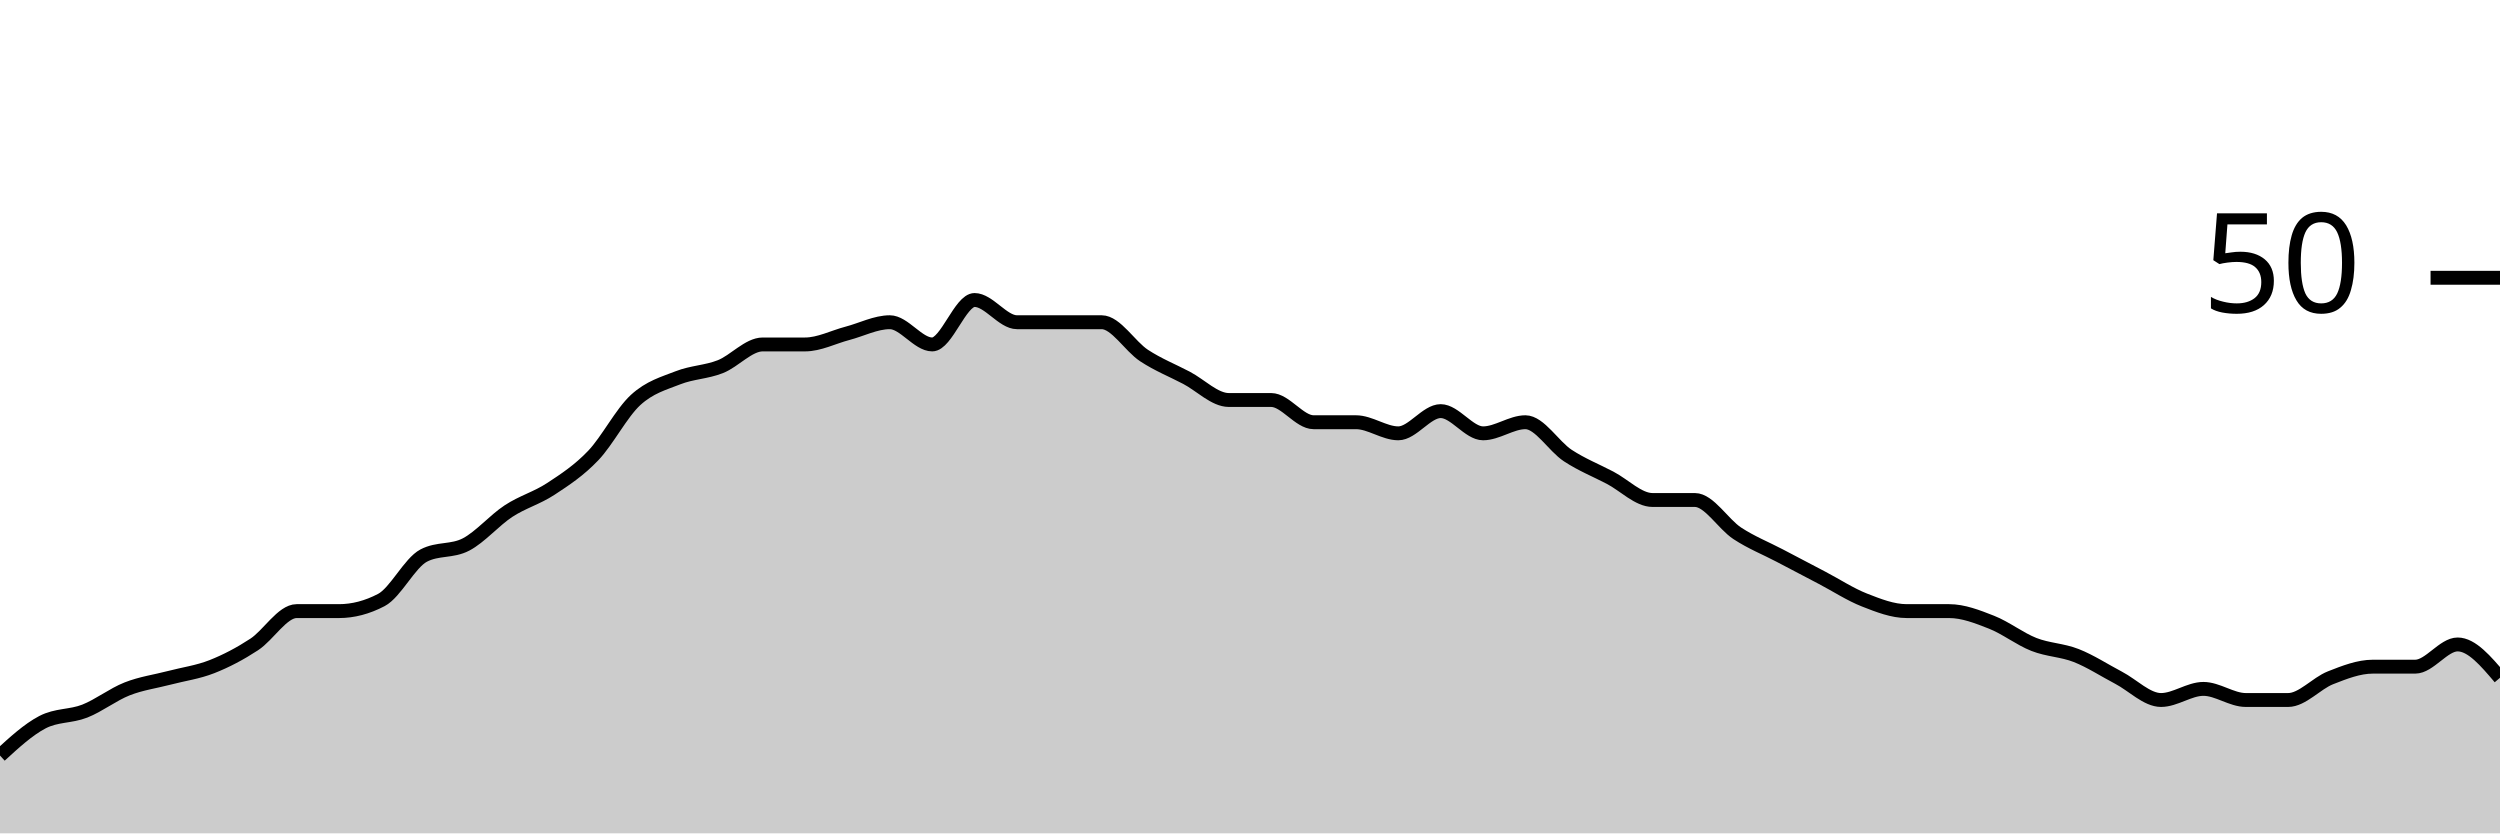
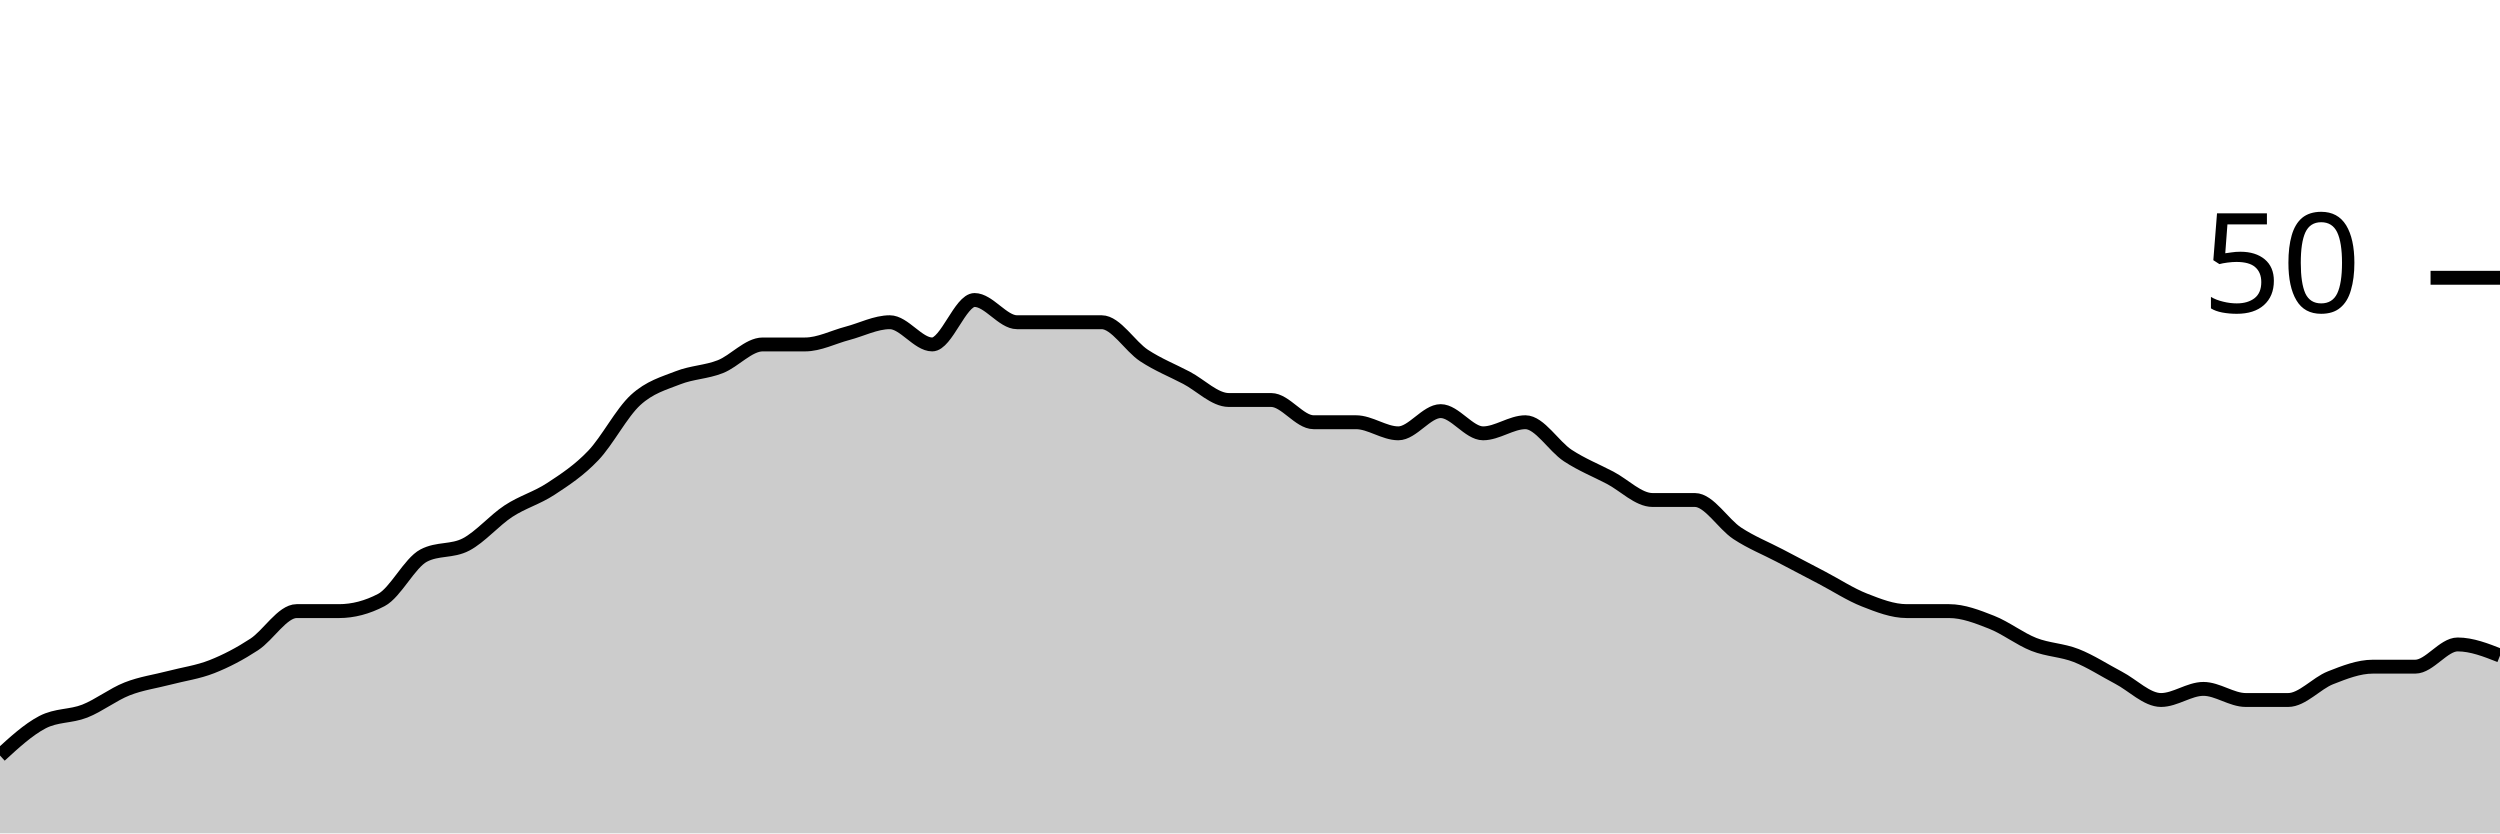
<svg xmlns="http://www.w3.org/2000/svg" viewBox="0 0 180 60">
  <g transform="translate(0,20)">
-     <path class="area" fill="rgba(0, 0, 0, 0.2)" d="M0,34.4C1.017,33.467,2.034,32.533,3.051,32C4.068,31.467,5.085,31.6,6.102,31.2C7.119,30.8,8.136,30,9.153,29.6C10.169,29.2,11.186,29.067,12.203,28.8C13.22,28.533,14.237,28.4,15.254,28C16.271,27.6,17.288,27.067,18.305,26.4C19.322,25.733,20.339,24,21.356,24C22.373,24,23.39,24,24.407,24C25.424,24,26.441,23.733,27.458,23.2C28.475,22.667,29.492,20.533,30.508,20C31.525,19.467,32.542,19.733,33.559,19.2C34.576,18.667,35.593,17.467,36.61,16.8C37.627,16.133,38.644,15.867,39.661,15.2C40.678,14.533,41.695,13.867,42.712,12.8C43.729,11.733,44.746,9.733,45.763,8.8C46.78,7.867,47.797,7.6,48.814,7.2C49.831,6.8,50.847,6.8,51.864,6.4C52.881,6,53.898,4.8,54.915,4.8C55.932,4.8,56.949,4.8,57.966,4.8C58.983,4.8,60,4.267,61.017,4C62.034,3.733,63.051,3.2,64.068,3.2C65.085,3.2,66.102,4.8,67.119,4.8C68.136,4.8,69.153,1.6,70.169,1.6C71.186,1.6,72.203,3.2,73.22,3.2C74.237,3.2,75.254,3.2,76.271,3.2C77.288,3.2,78.305,3.2,79.322,3.2C80.339,3.2,81.356,4.933,82.373,5.6C83.39,6.267,84.407,6.667,85.424,7.2C86.441,7.733,87.458,8.8,88.475,8.8C89.492,8.8,90.508,8.8,91.525,8.8C92.542,8.8,93.559,10.4,94.576,10.4C95.593,10.4,96.61,10.4,97.627,10.4C98.644,10.4,99.661,11.2,100.678,11.2C101.695,11.2,102.712,9.6,103.729,9.6C104.746,9.6,105.763,11.2,106.78,11.2C107.797,11.2,108.814,10.4,109.831,10.4C110.847,10.4,111.864,12.133,112.881,12.8C113.898,13.467,114.915,13.867,115.932,14.4C116.949,14.933,117.966,16,118.983,16C120,16,121.017,16,122.034,16C123.051,16,124.068,17.733,125.085,18.4C126.102,19.067,127.119,19.467,128.136,20C129.153,20.533,130.169,21.067,131.186,21.6C132.203,22.133,133.22,22.8,134.237,23.2C135.254,23.6,136.271,24,137.288,24C138.305,24,139.322,24,140.339,24C141.356,24,142.373,24.4,143.39,24.8C144.407,25.2,145.424,26,146.441,26.4C147.458,26.8,148.475,26.8,149.492,27.2C150.508,27.6,151.525,28.267,152.542,28.8C153.559,29.333,154.576,30.4,155.593,30.4C156.61,30.4,157.627,29.6,158.644,29.6C159.661,29.6,160.678,30.4,161.695,30.4C162.712,30.4,163.729,30.4,164.746,30.4C165.763,30.4,166.78,29.2,167.797,28.8C168.814,28.4,169.831,28,170.847,28C171.864,28,172.881,28,173.898,28C174.915,28,175.932,26.4,176.949,26.4C177.966,26.4,178.983,27.6,180,28.8L180,40C178.983,40,177.966,40,176.949,40C175.932,40,174.915,40,173.898,40C172.881,40,171.864,40,170.847,40C169.831,40,168.814,40,167.797,40C166.78,40,165.763,40,164.746,40C163.729,40,162.712,40,161.695,40C160.678,40,159.661,40,158.644,40C157.627,40,156.61,40,155.593,40C154.576,40,153.559,40,152.542,40C151.525,40,150.508,40,149.492,40C148.475,40,147.458,40,146.441,40C145.424,40,144.407,40,143.39,40C142.373,40,141.356,40,140.339,40C139.322,40,138.305,40,137.288,40C136.271,40,135.254,40,134.237,40C133.22,40,132.203,40,131.186,40C130.169,40,129.153,40,128.136,40C127.119,40,126.102,40,125.085,40C124.068,40,123.051,40,122.034,40C121.017,40,120,40,118.983,40C117.966,40,116.949,40,115.932,40C114.915,40,113.898,40,112.881,40C111.864,40,110.847,40,109.831,40C108.814,40,107.797,40,106.78,40C105.763,40,104.746,40,103.729,40C102.712,40,101.695,40,100.678,40C99.661,40,98.644,40,97.627,40C96.61,40,95.593,40,94.576,40C93.559,40,92.542,40,91.525,40C90.508,40,89.492,40,88.475,40C87.458,40,86.441,40,85.424,40C84.407,40,83.39,40,82.373,40C81.356,40,80.339,40,79.322,40C78.305,40,77.288,40,76.271,40C75.254,40,74.237,40,73.22,40C72.203,40,71.186,40,70.169,40C69.153,40,68.136,40,67.119,40C66.102,40,65.085,40,64.068,40C63.051,40,62.034,40,61.017,40C60,40,58.983,40,57.966,40C56.949,40,55.932,40,54.915,40C53.898,40,52.881,40,51.864,40C50.847,40,49.831,40,48.814,40C47.797,40,46.78,40,45.763,40C44.746,40,43.729,40,42.712,40C41.695,40,40.678,40,39.661,40C38.644,40,37.627,40,36.61,40C35.593,40,34.576,40,33.559,40C32.542,40,31.525,40,30.508,40C29.492,40,28.475,40,27.458,40C26.441,40,25.424,40,24.407,40C23.39,40,22.373,40,21.356,40C20.339,40,19.322,40,18.305,40C17.288,40,16.271,40,15.254,40C14.237,40,13.22,40,12.203,40C11.186,40,10.169,40,9.153,40C8.136,40,7.119,40,6.102,40C5.085,40,4.068,40,3.051,40C2.034,40,1.017,40,0,40Z" />
-     <path class="line" stroke="black" fill="none" d="M0,34.4C1.017,33.467,2.034,32.533,3.051,32C4.068,31.467,5.085,31.6,6.102,31.2C7.119,30.8,8.136,30,9.153,29.6C10.169,29.2,11.186,29.067,12.203,28.8C13.22,28.533,14.237,28.4,15.254,28C16.271,27.6,17.288,27.067,18.305,26.4C19.322,25.733,20.339,24,21.356,24C22.373,24,23.39,24,24.407,24C25.424,24,26.441,23.733,27.458,23.2C28.475,22.667,29.492,20.533,30.508,20C31.525,19.467,32.542,19.733,33.559,19.2C34.576,18.667,35.593,17.467,36.61,16.8C37.627,16.133,38.644,15.867,39.661,15.2C40.678,14.533,41.695,13.867,42.712,12.8C43.729,11.733,44.746,9.733,45.763,8.8C46.78,7.867,47.797,7.6,48.814,7.2C49.831,6.8,50.847,6.8,51.864,6.4C52.881,6,53.898,4.8,54.915,4.8C55.932,4.8,56.949,4.8,57.966,4.8C58.983,4.8,60,4.267,61.017,4C62.034,3.733,63.051,3.2,64.068,3.2C65.085,3.2,66.102,4.8,67.119,4.8C68.136,4.8,69.153,1.6,70.169,1.6C71.186,1.6,72.203,3.2,73.22,3.2C74.237,3.2,75.254,3.2,76.271,3.2C77.288,3.2,78.305,3.2,79.322,3.2C80.339,3.2,81.356,4.933,82.373,5.6C83.39,6.267,84.407,6.667,85.424,7.2C86.441,7.733,87.458,8.8,88.475,8.8C89.492,8.8,90.508,8.8,91.525,8.8C92.542,8.8,93.559,10.4,94.576,10.4C95.593,10.4,96.61,10.4,97.627,10.4C98.644,10.4,99.661,11.2,100.678,11.2C101.695,11.2,102.712,9.6,103.729,9.6C104.746,9.6,105.763,11.2,106.78,11.2C107.797,11.2,108.814,10.4,109.831,10.4C110.847,10.4,111.864,12.133,112.881,12.8C113.898,13.467,114.915,13.867,115.932,14.4C116.949,14.933,117.966,16,118.983,16C120,16,121.017,16,122.034,16C123.051,16,124.068,17.733,125.085,18.4C126.102,19.067,127.119,19.467,128.136,20C129.153,20.533,130.169,21.067,131.186,21.6C132.203,22.133,133.22,22.8,134.237,23.2C135.254,23.6,136.271,24,137.288,24C138.305,24,139.322,24,140.339,24C141.356,24,142.373,24.4,143.39,24.8C144.407,25.2,145.424,26,146.441,26.4C147.458,26.8,148.475,26.8,149.492,27.2C150.508,27.6,151.525,28.267,152.542,28.8C153.559,29.333,154.576,30.4,155.593,30.4C156.61,30.4,157.627,29.6,158.644,29.6C159.661,29.6,160.678,30.4,161.695,30.4C162.712,30.4,163.729,30.4,164.746,30.4C165.763,30.4,166.78,29.2,167.797,28.8C168.814,28.4,169.831,28,170.847,28C171.864,28,172.881,28,173.898,28C174.915,28,175.932,26.4,176.949,26.4C177.966,26.4,178.983,27.6,180,28.8" />
+     <path class="area" fill="rgba(0, 0, 0, 0.2)" d="M0,34.4C1.017,33.467,2.034,32.533,3.051,32C4.068,31.467,5.085,31.6,6.102,31.2C7.119,30.8,8.136,30,9.153,29.6C10.169,29.2,11.186,29.067,12.203,28.8C13.22,28.533,14.237,28.4,15.254,28C16.271,27.6,17.288,27.067,18.305,26.4C19.322,25.733,20.339,24,21.356,24C22.373,24,23.39,24,24.407,24C25.424,24,26.441,23.733,27.458,23.2C28.475,22.667,29.492,20.533,30.508,20C31.525,19.467,32.542,19.733,33.559,19.2C34.576,18.667,35.593,17.467,36.61,16.8C37.627,16.133,38.644,15.867,39.661,15.2C40.678,14.533,41.695,13.867,42.712,12.8C43.729,11.733,44.746,9.733,45.763,8.8C46.78,7.867,47.797,7.6,48.814,7.2C49.831,6.8,50.847,6.8,51.864,6.4C52.881,6,53.898,4.8,54.915,4.8C55.932,4.8,56.949,4.8,57.966,4.8C58.983,4.8,60,4.267,61.017,4C62.034,3.733,63.051,3.2,64.068,3.2C65.085,3.2,66.102,4.8,67.119,4.8C68.136,4.8,69.153,1.6,70.169,1.6C71.186,1.6,72.203,3.2,73.22,3.2C74.237,3.2,75.254,3.2,76.271,3.2C77.288,3.2,78.305,3.2,79.322,3.2C80.339,3.2,81.356,4.933,82.373,5.6C83.39,6.267,84.407,6.667,85.424,7.2C86.441,7.733,87.458,8.8,88.475,8.8C89.492,8.8,90.508,8.8,91.525,8.8C92.542,8.8,93.559,10.4,94.576,10.4C95.593,10.4,96.61,10.4,97.627,10.4C98.644,10.4,99.661,11.2,100.678,11.2C101.695,11.2,102.712,9.6,103.729,9.6C104.746,9.6,105.763,11.2,106.78,11.2C107.797,11.2,108.814,10.4,109.831,10.4C110.847,10.4,111.864,12.133,112.881,12.8C113.898,13.467,114.915,13.867,115.932,14.4C116.949,14.933,117.966,16,118.983,16C120,16,121.017,16,122.034,16C123.051,16,124.068,17.733,125.085,18.4C126.102,19.067,127.119,19.467,128.136,20C129.153,20.533,130.169,21.067,131.186,21.6C132.203,22.133,133.22,22.8,134.237,23.2C135.254,23.6,136.271,24,137.288,24C138.305,24,139.322,24,140.339,24C141.356,24,142.373,24.4,143.39,24.8C144.407,25.2,145.424,26,146.441,26.4C147.458,26.8,148.475,26.8,149.492,27.2C150.508,27.6,151.525,28.267,152.542,28.8C153.559,29.333,154.576,30.4,155.593,30.4C156.61,30.4,157.627,29.6,158.644,29.6C159.661,29.6,160.678,30.4,161.695,30.4C162.712,30.4,163.729,30.4,164.746,30.4C165.763,30.4,166.78,29.2,167.797,28.8C168.814,28.4,169.831,28,170.847,28C171.864,28,172.881,28,173.898,28C174.915,28,175.932,26.4,176.949,26.4C177.966,26.4,178.983,26.8,180,27.2L180,40C178.983,40,177.966,40,176.949,40C175.932,40,174.915,40,173.898,40C172.881,40,171.864,40,170.847,40C169.831,40,168.814,40,167.797,40C166.78,40,165.763,40,164.746,40C163.729,40,162.712,40,161.695,40C160.678,40,159.661,40,158.644,40C157.627,40,156.61,40,155.593,40C154.576,40,153.559,40,152.542,40C151.525,40,150.508,40,149.492,40C148.475,40,147.458,40,146.441,40C145.424,40,144.407,40,143.39,40C142.373,40,141.356,40,140.339,40C139.322,40,138.305,40,137.288,40C136.271,40,135.254,40,134.237,40C133.22,40,132.203,40,131.186,40C130.169,40,129.153,40,128.136,40C127.119,40,126.102,40,125.085,40C124.068,40,123.051,40,122.034,40C121.017,40,120,40,118.983,40C117.966,40,116.949,40,115.932,40C114.915,40,113.898,40,112.881,40C111.864,40,110.847,40,109.831,40C108.814,40,107.797,40,106.78,40C105.763,40,104.746,40,103.729,40C102.712,40,101.695,40,100.678,40C99.661,40,98.644,40,97.627,40C96.61,40,95.593,40,94.576,40C93.559,40,92.542,40,91.525,40C90.508,40,89.492,40,88.475,40C87.458,40,86.441,40,85.424,40C84.407,40,83.39,40,82.373,40C81.356,40,80.339,40,79.322,40C78.305,40,77.288,40,76.271,40C75.254,40,74.237,40,73.22,40C72.203,40,71.186,40,70.169,40C69.153,40,68.136,40,67.119,40C66.102,40,65.085,40,64.068,40C63.051,40,62.034,40,61.017,40C60,40,58.983,40,57.966,40C56.949,40,55.932,40,54.915,40C53.898,40,52.881,40,51.864,40C50.847,40,49.831,40,48.814,40C47.797,40,46.78,40,45.763,40C44.746,40,43.729,40,42.712,40C41.695,40,40.678,40,39.661,40C38.644,40,37.627,40,36.61,40C35.593,40,34.576,40,33.559,40C32.542,40,31.525,40,30.508,40C29.492,40,28.475,40,27.458,40C26.441,40,25.424,40,24.407,40C23.39,40,22.373,40,21.356,40C20.339,40,19.322,40,18.305,40C17.288,40,16.271,40,15.254,40C14.237,40,13.22,40,12.203,40C11.186,40,10.169,40,9.153,40C8.136,40,7.119,40,6.102,40C5.085,40,4.068,40,3.051,40C2.034,40,1.017,40,0,40Z" />
+     <path class="line" stroke="black" fill="none" d="M0,34.4C1.017,33.467,2.034,32.533,3.051,32C4.068,31.467,5.085,31.6,6.102,31.2C7.119,30.8,8.136,30,9.153,29.6C10.169,29.2,11.186,29.067,12.203,28.8C13.22,28.533,14.237,28.4,15.254,28C16.271,27.6,17.288,27.067,18.305,26.4C19.322,25.733,20.339,24,21.356,24C22.373,24,23.39,24,24.407,24C25.424,24,26.441,23.733,27.458,23.2C28.475,22.667,29.492,20.533,30.508,20C31.525,19.467,32.542,19.733,33.559,19.2C34.576,18.667,35.593,17.467,36.61,16.8C37.627,16.133,38.644,15.867,39.661,15.2C40.678,14.533,41.695,13.867,42.712,12.8C43.729,11.733,44.746,9.733,45.763,8.8C46.78,7.867,47.797,7.6,48.814,7.2C49.831,6.8,50.847,6.8,51.864,6.4C52.881,6,53.898,4.8,54.915,4.8C55.932,4.8,56.949,4.8,57.966,4.8C58.983,4.8,60,4.267,61.017,4C62.034,3.733,63.051,3.2,64.068,3.2C65.085,3.2,66.102,4.8,67.119,4.8C68.136,4.8,69.153,1.6,70.169,1.6C71.186,1.6,72.203,3.2,73.22,3.2C74.237,3.2,75.254,3.2,76.271,3.2C77.288,3.2,78.305,3.2,79.322,3.2C80.339,3.2,81.356,4.933,82.373,5.6C83.39,6.267,84.407,6.667,85.424,7.2C86.441,7.733,87.458,8.8,88.475,8.8C89.492,8.8,90.508,8.8,91.525,8.8C92.542,8.8,93.559,10.4,94.576,10.4C95.593,10.4,96.61,10.4,97.627,10.4C98.644,10.4,99.661,11.2,100.678,11.2C101.695,11.2,102.712,9.6,103.729,9.6C104.746,9.6,105.763,11.2,106.78,11.2C107.797,11.2,108.814,10.4,109.831,10.4C110.847,10.4,111.864,12.133,112.881,12.8C113.898,13.467,114.915,13.867,115.932,14.4C116.949,14.933,117.966,16,118.983,16C120,16,121.017,16,122.034,16C123.051,16,124.068,17.733,125.085,18.4C126.102,19.067,127.119,19.467,128.136,20C129.153,20.533,130.169,21.067,131.186,21.6C132.203,22.133,133.22,22.8,134.237,23.2C135.254,23.6,136.271,24,137.288,24C138.305,24,139.322,24,140.339,24C141.356,24,142.373,24.4,143.39,24.8C144.407,25.2,145.424,26,146.441,26.4C147.458,26.8,148.475,26.8,149.492,27.2C150.508,27.6,151.525,28.267,152.542,28.8C153.559,29.333,154.576,30.4,155.593,30.4C156.61,30.4,157.627,29.6,158.644,29.6C159.661,29.6,160.678,30.4,161.695,30.4C162.712,30.4,163.729,30.4,164.746,30.4C165.763,30.4,166.78,29.2,167.797,28.8C168.814,28.4,169.831,28,170.847,28C171.864,28,172.881,28,173.898,28C174.915,28,175.932,26.4,176.949,26.4C177.966,26.4,178.983,26.8,180,27.2" />
    <path class="axis-ceiling" stroke-width="1" stroke="black" fill="none" d="M175,0L180,0" />
    <text class="axis-ceiling-label" font-family="sans-serif" text-anchor="end" font-size="10px" x="170" y="2.5">50</text>
  </g>
</svg>
